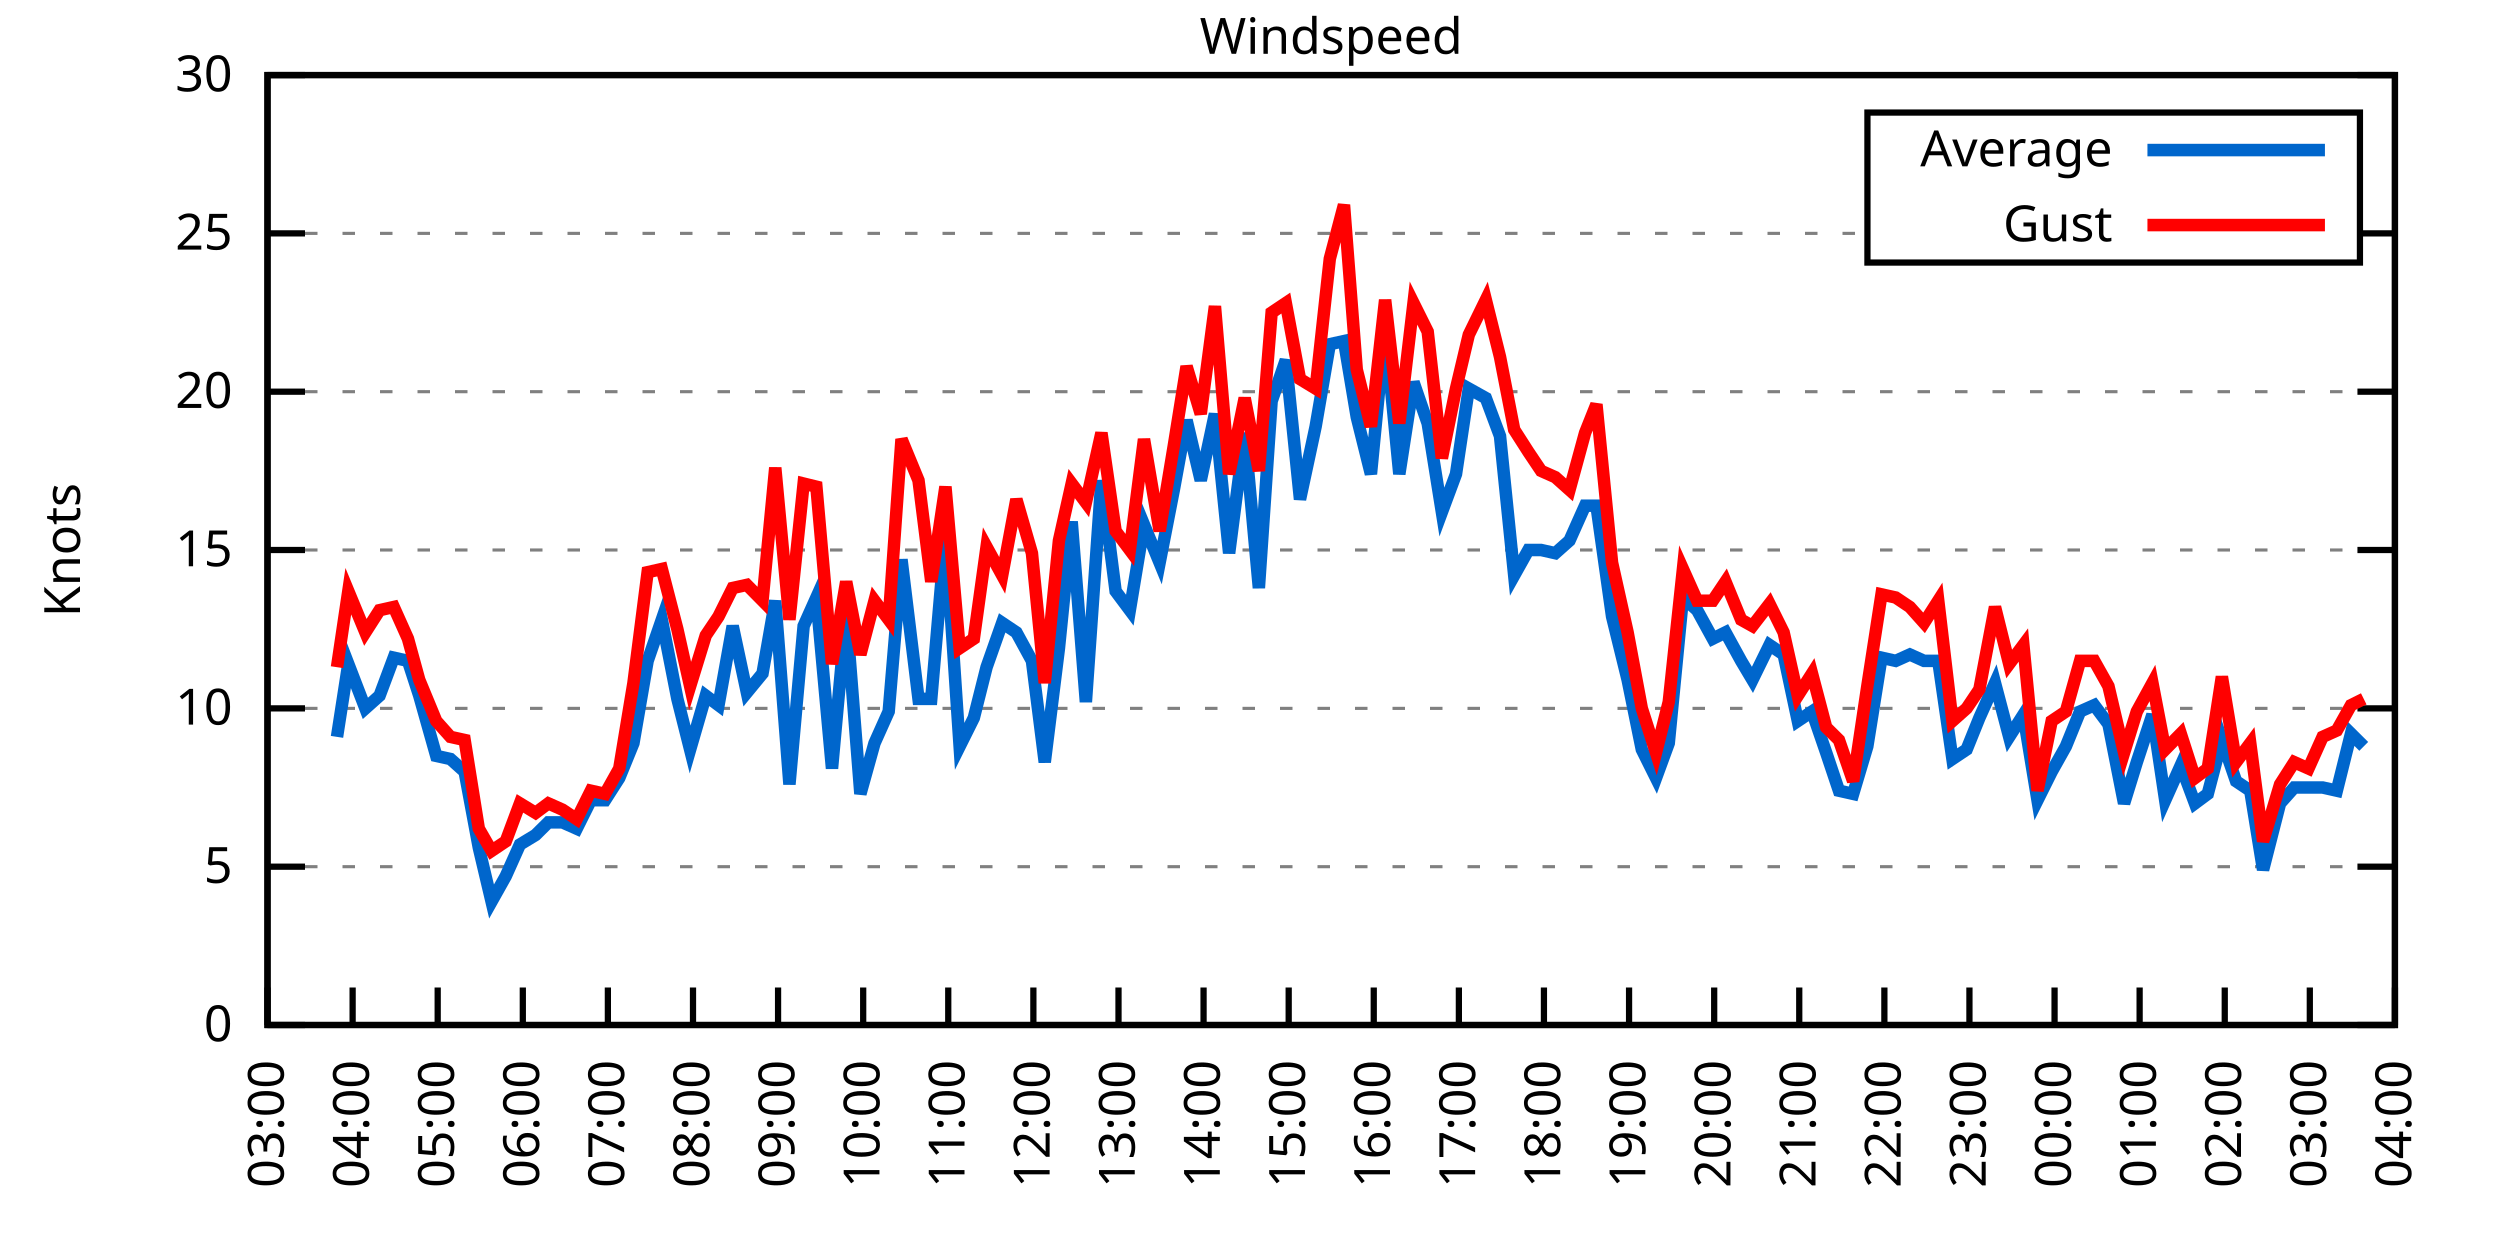
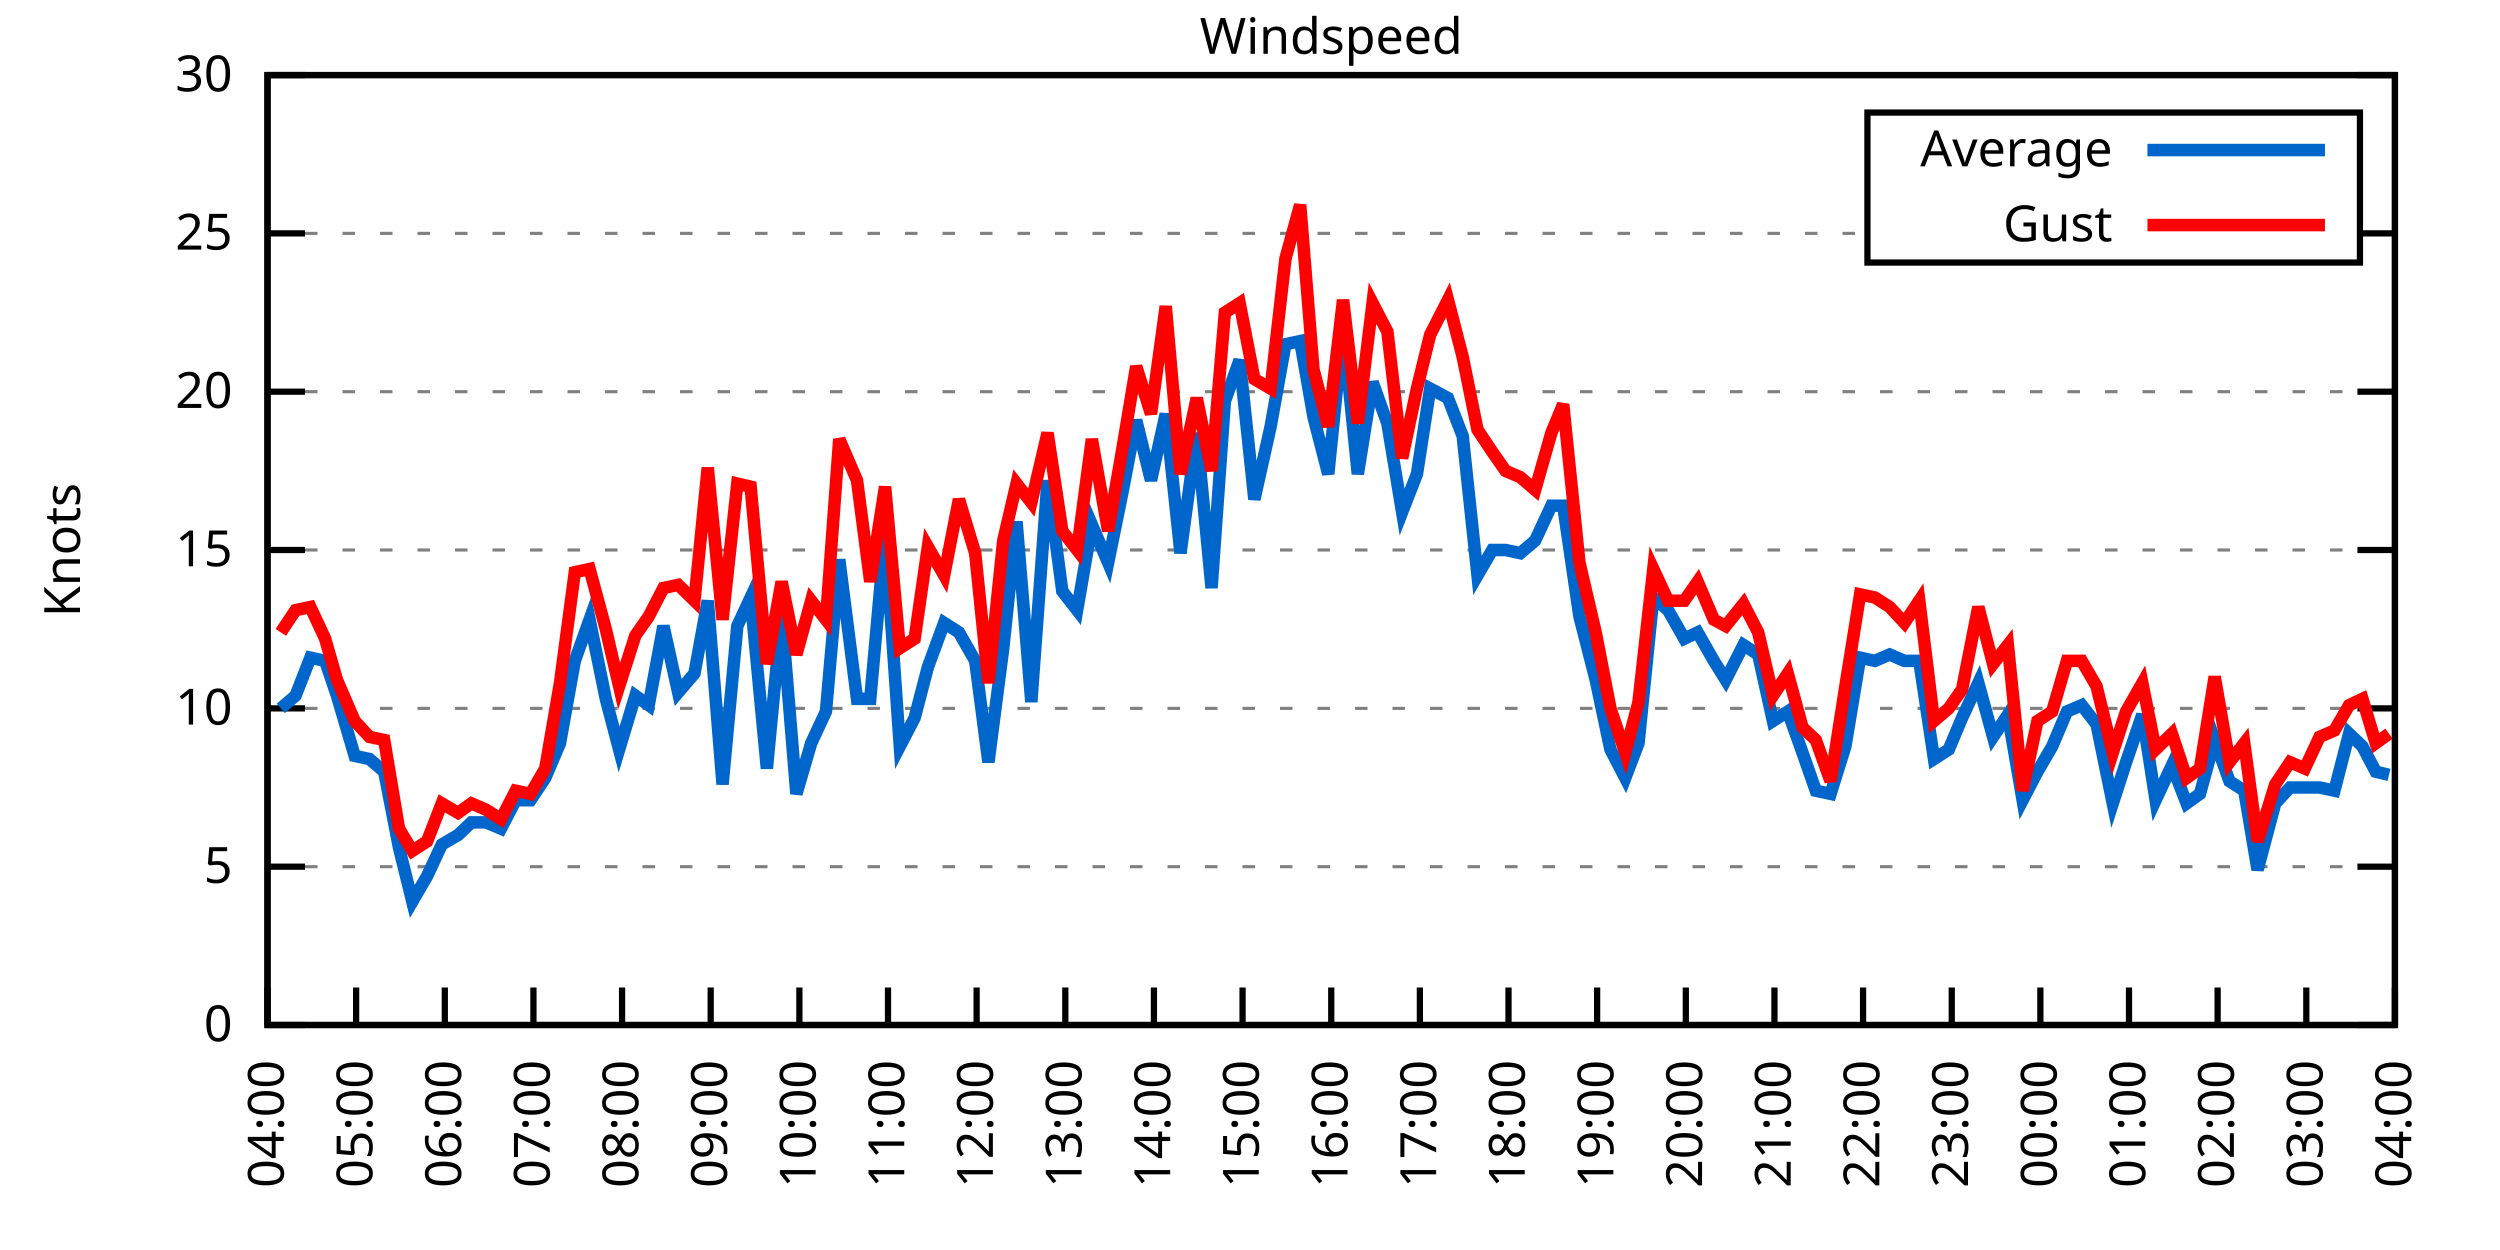
<svg xmlns="http://www.w3.org/2000/svg" xmlns:xlink="http://www.w3.org/1999/xlink" width="400" height="200" viewBox="0 0 400 200">
  <g id="gnuplot_canvas">
    <rect x="0" y="0" width="400" height="200" fill="none" />
    <defs>
      <circle id="gpDot" r="0.5" stroke-width="0.5" stroke="currentColor" />
      <path id="gpPt0" stroke-width="0.333" stroke="currentColor" d="M-1,0 h2 M0,-1 v2" />
      <path id="gpPt1" stroke-width="0.333" stroke="currentColor" d="M-1,-1 L1,1 M1,-1 L-1,1" />
      <path id="gpPt2" stroke-width="0.333" stroke="currentColor" d="M-1,0 L1,0 M0,-1 L0,1 M-1,-1 L1,1 M-1,1 L1,-1" />
      <rect id="gpPt3" stroke-width="0.333" stroke="currentColor" x="-1" y="-1" width="2" height="2" />
      <rect id="gpPt4" stroke-width="0.333" stroke="currentColor" fill="currentColor" x="-1" y="-1" width="2" height="2" />
      <circle id="gpPt5" stroke-width="0.333" stroke="currentColor" cx="0" cy="0" r="1" />
      <use xlink:href="#gpPt5" id="gpPt6" fill="currentColor" stroke="none" />
      <path id="gpPt7" stroke-width="0.333" stroke="currentColor" d="M0,-1.33 L-1.33,0.67 L1.33,0.67 z" />
      <use xlink:href="#gpPt7" id="gpPt8" fill="currentColor" stroke="none" />
      <use xlink:href="#gpPt7" id="gpPt9" stroke="currentColor" transform="rotate(180)" />
      <use xlink:href="#gpPt9" id="gpPt10" fill="currentColor" stroke="none" />
      <use xlink:href="#gpPt3" id="gpPt11" stroke="currentColor" transform="rotate(45)" />
      <use xlink:href="#gpPt11" id="gpPt12" fill="currentColor" stroke="none" />
      <path id="gpPt13" stroke-width="0.333" stroke="currentColor" d="M0,1.330 L1.265,0.411 L0.782,-1.067 L-0.782,-1.076 L-1.265,0.411 z" />
      <use xlink:href="#gpPt13" id="gpPt14" fill="currentColor" stroke="none" />
      <filter id="textbox" filterUnits="objectBoundingBox" x="0" y="0" height="1" width="1">
        <feFlood flood-color="white" flood-opacity="1" result="bgnd" />
        <feComposite in="SourceGraphic" in2="bgnd" operator="atop" />
      </filter>
      <filter id="greybox" filterUnits="objectBoundingBox" x="0" y="0" height="1" width="1">
        <feFlood flood-color="lightgrey" flood-opacity="1" result="grey" />
        <feComposite in="SourceGraphic" in2="grey" operator="atop" />
      </filter>
    </defs>
    <g fill="none" color="white" stroke="currentColor" stroke-width="1.00" stroke-linecap="butt" stroke-linejoin="miter">
</g>
    <g fill="none" color="black" stroke="currentColor" stroke-width="1.00" stroke-linecap="butt" stroke-linejoin="miter">
      <g stroke="none" shape-rendering="crispEdges">
        <polygon fill="rgb(255, 255, 255)" points="42.80,164.00 383.18,164.00 383.18,12.02 42.80,12.02 " />
      </g>
    </g>
    <g fill="none" color="black" stroke="currentColor" stroke-width="1.00" stroke-linecap="butt" stroke-linejoin="miter">
</g>
    <g fill="none" color="black" stroke="black" stroke-width="0.50" stroke-linecap="butt" stroke-linejoin="miter">
</g>
    <g fill="none" color="gray" stroke="currentColor" stroke-width="0.50" stroke-linecap="butt" stroke-linejoin="miter">
      <path stroke="gray" stroke-dasharray="2,4" class="gridline" d="M42.80,164.00 L383.19,164.00  " />
    </g>
    <g fill="none" color="gray" stroke="gray" stroke-width="1.00" stroke-linecap="butt" stroke-linejoin="miter">
</g>
    <g fill="none" color="black" stroke="currentColor" stroke-width="1.00" stroke-linecap="butt" stroke-linejoin="miter">
      <path stroke="black" d="M42.80,164.00 L48.80,164.00 M383.19,164.00 L377.19,164.00  " />
      <g transform="translate(37.20,166.60)" stroke="none" fill="black" font-family="Sans" font-size="8.00" text-anchor="end">
        <text>
          <tspan font-family="Sans"> 0</tspan>
        </text>
      </g>
    </g>
    <g fill="none" color="black" stroke="currentColor" stroke-width="1.00" stroke-linecap="butt" stroke-linejoin="miter">
</g>
    <g fill="none" color="black" stroke="black" stroke-width="0.50" stroke-linecap="butt" stroke-linejoin="miter">
</g>
    <g fill="none" color="gray" stroke="currentColor" stroke-width="0.50" stroke-linecap="butt" stroke-linejoin="miter">
      <path stroke="gray" stroke-dasharray="2,4" class="gridline" d="M42.80,138.67 L383.19,138.67  " />
    </g>
    <g fill="none" color="gray" stroke="gray" stroke-width="1.00" stroke-linecap="butt" stroke-linejoin="miter">
</g>
    <g fill="none" color="black" stroke="currentColor" stroke-width="1.00" stroke-linecap="butt" stroke-linejoin="miter">
      <path stroke="black" d="M42.80,138.67 L48.80,138.67 M383.19,138.67 L377.19,138.67  " />
      <g transform="translate(37.20,141.27)" stroke="none" fill="black" font-family="Sans" font-size="8.00" text-anchor="end">
        <text>
          <tspan font-family="Sans"> 5</tspan>
        </text>
      </g>
    </g>
    <g fill="none" color="black" stroke="currentColor" stroke-width="1.00" stroke-linecap="butt" stroke-linejoin="miter">
</g>
    <g fill="none" color="black" stroke="black" stroke-width="0.50" stroke-linecap="butt" stroke-linejoin="miter">
</g>
    <g fill="none" color="gray" stroke="currentColor" stroke-width="0.50" stroke-linecap="butt" stroke-linejoin="miter">
      <path stroke="gray" stroke-dasharray="2,4" class="gridline" d="M42.80,113.34 L383.19,113.34  " />
    </g>
    <g fill="none" color="gray" stroke="gray" stroke-width="1.00" stroke-linecap="butt" stroke-linejoin="miter">
</g>
    <g fill="none" color="black" stroke="currentColor" stroke-width="1.00" stroke-linecap="butt" stroke-linejoin="miter">
      <path stroke="black" d="M42.80,113.34 L48.80,113.34 M383.19,113.34 L377.19,113.34  " />
      <g transform="translate(37.20,115.94)" stroke="none" fill="black" font-family="Sans" font-size="8.00" text-anchor="end">
        <text>
          <tspan font-family="Sans"> 10</tspan>
        </text>
      </g>
    </g>
    <g fill="none" color="black" stroke="currentColor" stroke-width="1.00" stroke-linecap="butt" stroke-linejoin="miter">
</g>
    <g fill="none" color="black" stroke="black" stroke-width="0.50" stroke-linecap="butt" stroke-linejoin="miter">
</g>
    <g fill="none" color="gray" stroke="currentColor" stroke-width="0.50" stroke-linecap="butt" stroke-linejoin="miter">
      <path stroke="gray" stroke-dasharray="2,4" class="gridline" d="M42.80,88.00 L383.19,88.00  " />
    </g>
    <g fill="none" color="gray" stroke="gray" stroke-width="1.00" stroke-linecap="butt" stroke-linejoin="miter">
</g>
    <g fill="none" color="black" stroke="currentColor" stroke-width="1.00" stroke-linecap="butt" stroke-linejoin="miter">
      <path stroke="black" d="M42.80,88.00 L48.80,88.00 M383.19,88.00 L377.19,88.00  " />
      <g transform="translate(37.20,90.60)" stroke="none" fill="black" font-family="Sans" font-size="8.00" text-anchor="end">
        <text>
          <tspan font-family="Sans"> 15</tspan>
        </text>
      </g>
    </g>
    <g fill="none" color="black" stroke="currentColor" stroke-width="1.00" stroke-linecap="butt" stroke-linejoin="miter">
</g>
    <g fill="none" color="black" stroke="black" stroke-width="0.50" stroke-linecap="butt" stroke-linejoin="miter">
</g>
    <g fill="none" color="gray" stroke="currentColor" stroke-width="0.50" stroke-linecap="butt" stroke-linejoin="miter">
      <path stroke="gray" stroke-dasharray="2,4" class="gridline" d="M42.80,62.67 L383.19,62.67  " />
    </g>
    <g fill="none" color="gray" stroke="gray" stroke-width="1.00" stroke-linecap="butt" stroke-linejoin="miter">
</g>
    <g fill="none" color="black" stroke="currentColor" stroke-width="1.00" stroke-linecap="butt" stroke-linejoin="miter">
      <path stroke="black" d="M42.80,62.67 L48.80,62.67 M383.19,62.67 L377.19,62.67  " />
      <g transform="translate(37.20,65.27)" stroke="none" fill="black" font-family="Sans" font-size="8.00" text-anchor="end">
        <text>
          <tspan font-family="Sans"> 20</tspan>
        </text>
      </g>
    </g>
    <g fill="none" color="black" stroke="currentColor" stroke-width="1.00" stroke-linecap="butt" stroke-linejoin="miter">
</g>
    <g fill="none" color="black" stroke="black" stroke-width="0.50" stroke-linecap="butt" stroke-linejoin="miter">
</g>
    <g fill="none" color="gray" stroke="currentColor" stroke-width="0.50" stroke-linecap="butt" stroke-linejoin="miter">
      <path stroke="gray" stroke-dasharray="2,4" class="gridline" d="M42.80,37.34 L298.79,37.34 M377.59,37.34 L383.19,37.34  " />
    </g>
    <g fill="none" color="gray" stroke="gray" stroke-width="1.00" stroke-linecap="butt" stroke-linejoin="miter">
</g>
    <g fill="none" color="black" stroke="currentColor" stroke-width="1.00" stroke-linecap="butt" stroke-linejoin="miter">
      <path stroke="black" d="M42.80,37.34 L48.80,37.34 M383.19,37.34 L377.19,37.34  " />
      <g transform="translate(37.20,39.94)" stroke="none" fill="black" font-family="Sans" font-size="8.00" text-anchor="end">
        <text>
          <tspan font-family="Sans"> 25</tspan>
        </text>
      </g>
    </g>
    <g fill="none" color="black" stroke="currentColor" stroke-width="1.00" stroke-linecap="butt" stroke-linejoin="miter">
</g>
    <g fill="none" color="black" stroke="black" stroke-width="0.50" stroke-linecap="butt" stroke-linejoin="miter">
</g>
    <g fill="none" color="gray" stroke="currentColor" stroke-width="0.50" stroke-linecap="butt" stroke-linejoin="miter">
      <path stroke="gray" stroke-dasharray="2,4" class="gridline" d="M42.80,12.01 L383.19,12.01  " />
    </g>
    <g fill="none" color="gray" stroke="gray" stroke-width="1.00" stroke-linecap="butt" stroke-linejoin="miter">
</g>
    <g fill="none" color="black" stroke="currentColor" stroke-width="1.00" stroke-linecap="butt" stroke-linejoin="miter">
      <path stroke="black" d="M42.80,12.01 L48.80,12.01 M383.19,12.01 L377.19,12.01  " />
      <g transform="translate(37.20,14.61)" stroke="none" fill="black" font-family="Sans" font-size="8.00" text-anchor="end">
        <text>
          <tspan font-family="Sans"> 30</tspan>
        </text>
      </g>
    </g>
    <g fill="none" color="black" stroke="currentColor" stroke-width="1.00" stroke-linecap="butt" stroke-linejoin="miter">
      <path stroke="black" d="M42.80,164.00 L42.80,158.00  " />
      <g transform="translate(45.40,169.60) rotate(270.00)" stroke="none" fill="black" font-family="Sans" font-size="8.00" text-anchor="end">
        <text>
-           <tspan font-family="Sans">03:00</tspan>
-         </text>
-       </g>
-     </g>
-     <g fill="none" color="black" stroke="currentColor" stroke-width="1.00" stroke-linecap="butt" stroke-linejoin="miter">
-       <path stroke="black" d="M56.42,164.00 L56.42,158.00  " />
-       <g transform="translate(59.02,169.60) rotate(270.00)" stroke="none" fill="black" font-family="Sans" font-size="8.00" text-anchor="end">
-         <text>
          <tspan font-family="Sans">04:00</tspan>
        </text>
      </g>
    </g>
    <g fill="none" color="black" stroke="currentColor" stroke-width="1.00" stroke-linecap="butt" stroke-linejoin="miter">
-       <path stroke="black" d="M70.03,164.00 L70.03,158.00  " />
-       <g transform="translate(72.63,169.60) rotate(270.00)" stroke="none" fill="black" font-family="Sans" font-size="8.00" text-anchor="end">
+       <path stroke="black" d="M56.98,164.00 L56.98,158.00  " />
+       <g transform="translate(59.58,169.60) rotate(270.00)" stroke="none" fill="black" font-family="Sans" font-size="8.00" text-anchor="end">
        <text>
          <tspan font-family="Sans">05:00</tspan>
        </text>
      </g>
    </g>
    <g fill="none" color="black" stroke="currentColor" stroke-width="1.00" stroke-linecap="butt" stroke-linejoin="miter">
-       <path stroke="black" d="M83.65,164.00 L83.65,158.00  " />
-       <g transform="translate(86.25,169.60) rotate(270.00)" stroke="none" fill="black" font-family="Sans" font-size="8.00" text-anchor="end">
+       <path stroke="black" d="M71.17,164.00 L71.17,158.00  " />
+       <g transform="translate(73.77,169.60) rotate(270.00)" stroke="none" fill="black" font-family="Sans" font-size="8.00" text-anchor="end">
        <text>
          <tspan font-family="Sans">06:00</tspan>
        </text>
      </g>
    </g>
    <g fill="none" color="black" stroke="currentColor" stroke-width="1.00" stroke-linecap="butt" stroke-linejoin="miter">
-       <path stroke="black" d="M97.26,164.00 L97.26,158.00  " />
-       <g transform="translate(99.86,169.60) rotate(270.00)" stroke="none" fill="black" font-family="Sans" font-size="8.00" text-anchor="end">
+       <path stroke="black" d="M85.35,164.00 L85.35,158.00  " />
+       <g transform="translate(87.95,169.60) rotate(270.00)" stroke="none" fill="black" font-family="Sans" font-size="8.00" text-anchor="end">
        <text>
          <tspan font-family="Sans">07:00</tspan>
        </text>
      </g>
    </g>
    <g fill="none" color="black" stroke="currentColor" stroke-width="1.00" stroke-linecap="butt" stroke-linejoin="miter">
-       <path stroke="black" d="M110.88,164.00 L110.88,158.00  " />
-       <g transform="translate(113.48,169.60) rotate(270.00)" stroke="none" fill="black" font-family="Sans" font-size="8.00" text-anchor="end">
+       <path stroke="black" d="M99.53,164.00 L99.53,158.00  " />
+       <g transform="translate(102.13,169.60) rotate(270.00)" stroke="none" fill="black" font-family="Sans" font-size="8.00" text-anchor="end">
        <text>
          <tspan font-family="Sans">08:00</tspan>
        </text>
      </g>
    </g>
    <g fill="none" color="black" stroke="currentColor" stroke-width="1.00" stroke-linecap="butt" stroke-linejoin="miter">
-       <path stroke="black" d="M124.49,164.00 L124.49,158.00  " />
-       <g transform="translate(127.09,169.60) rotate(270.00)" stroke="none" fill="black" font-family="Sans" font-size="8.00" text-anchor="end">
+       <path stroke="black" d="M113.71,164.00 L113.71,158.00  " />
+       <g transform="translate(116.31,169.60) rotate(270.00)" stroke="none" fill="black" font-family="Sans" font-size="8.00" text-anchor="end">
        <text>
          <tspan font-family="Sans">09:00</tspan>
        </text>
      </g>
    </g>
    <g fill="none" color="black" stroke="currentColor" stroke-width="1.00" stroke-linecap="butt" stroke-linejoin="miter">
-       <path stroke="black" d="M138.11,164.00 L138.11,158.00  " />
-       <g transform="translate(140.71,169.60) rotate(270.00)" stroke="none" fill="black" font-family="Sans" font-size="8.00" text-anchor="end">
+       <path stroke="black" d="M127.90,164.00 L127.90,158.00  " />
+       <g transform="translate(130.50,169.60) rotate(270.00)" stroke="none" fill="black" font-family="Sans" font-size="8.00" text-anchor="end">
        <text>
          <tspan font-family="Sans">10:00</tspan>
        </text>
      </g>
    </g>
    <g fill="none" color="black" stroke="currentColor" stroke-width="1.00" stroke-linecap="butt" stroke-linejoin="miter">
-       <path stroke="black" d="M151.72,164.00 L151.72,158.00  " />
-       <g transform="translate(154.32,169.60) rotate(270.00)" stroke="none" fill="black" font-family="Sans" font-size="8.00" text-anchor="end">
+       <path stroke="black" d="M142.08,164.00 L142.08,158.00  " />
+       <g transform="translate(144.68,169.60) rotate(270.00)" stroke="none" fill="black" font-family="Sans" font-size="8.00" text-anchor="end">
        <text>
          <tspan font-family="Sans">11:00</tspan>
        </text>
      </g>
    </g>
    <g fill="none" color="black" stroke="currentColor" stroke-width="1.00" stroke-linecap="butt" stroke-linejoin="miter">
-       <path stroke="black" d="M165.34,164.00 L165.34,158.00  " />
-       <g transform="translate(167.94,169.60) rotate(270.00)" stroke="none" fill="black" font-family="Sans" font-size="8.00" text-anchor="end">
+       <path stroke="black" d="M156.26,164.00 L156.26,158.00  " />
+       <g transform="translate(158.86,169.60) rotate(270.00)" stroke="none" fill="black" font-family="Sans" font-size="8.00" text-anchor="end">
        <text>
          <tspan font-family="Sans">12:00</tspan>
        </text>
      </g>
    </g>
    <g fill="none" color="black" stroke="currentColor" stroke-width="1.00" stroke-linecap="butt" stroke-linejoin="miter">
-       <path stroke="black" d="M178.96,164.00 L178.96,158.00  " />
-       <g transform="translate(181.56,169.60) rotate(270.00)" stroke="none" fill="black" font-family="Sans" font-size="8.00" text-anchor="end">
+       <path stroke="black" d="M170.45,164.00 L170.45,158.00  " />
+       <g transform="translate(173.05,169.60) rotate(270.00)" stroke="none" fill="black" font-family="Sans" font-size="8.00" text-anchor="end">
        <text>
          <tspan font-family="Sans">13:00</tspan>
        </text>
      </g>
    </g>
    <g fill="none" color="black" stroke="currentColor" stroke-width="1.00" stroke-linecap="butt" stroke-linejoin="miter">
-       <path stroke="black" d="M192.57,164.00 L192.57,158.00  " />
-       <g transform="translate(195.17,169.60) rotate(270.00)" stroke="none" fill="black" font-family="Sans" font-size="8.00" text-anchor="end">
+       <path stroke="black" d="M184.63,164.00 L184.63,158.00  " />
+       <g transform="translate(187.23,169.60) rotate(270.00)" stroke="none" fill="black" font-family="Sans" font-size="8.00" text-anchor="end">
        <text>
          <tspan font-family="Sans">14:00</tspan>
        </text>
      </g>
    </g>
    <g fill="none" color="black" stroke="currentColor" stroke-width="1.00" stroke-linecap="butt" stroke-linejoin="miter">
-       <path stroke="black" d="M206.19,164.00 L206.19,158.00  " />
-       <g transform="translate(208.79,169.60) rotate(270.00)" stroke="none" fill="black" font-family="Sans" font-size="8.00" text-anchor="end">
+       <path stroke="black" d="M198.81,164.00 L198.81,158.00  " />
+       <g transform="translate(201.41,169.60) rotate(270.00)" stroke="none" fill="black" font-family="Sans" font-size="8.00" text-anchor="end">
        <text>
          <tspan font-family="Sans">15:00</tspan>
        </text>
      </g>
    </g>
    <g fill="none" color="black" stroke="currentColor" stroke-width="1.00" stroke-linecap="butt" stroke-linejoin="miter">
-       <path stroke="black" d="M219.80,164.00 L219.80,158.00  " />
-       <g transform="translate(222.40,169.60) rotate(270.00)" stroke="none" fill="black" font-family="Sans" font-size="8.00" text-anchor="end">
+       <path stroke="black" d="M213.00,164.00 L213.00,158.00  " />
+       <g transform="translate(215.60,169.60) rotate(270.00)" stroke="none" fill="black" font-family="Sans" font-size="8.00" text-anchor="end">
        <text>
          <tspan font-family="Sans">16:00</tspan>
        </text>
      </g>
    </g>
    <g fill="none" color="black" stroke="currentColor" stroke-width="1.00" stroke-linecap="butt" stroke-linejoin="miter">
-       <path stroke="black" d="M233.42,164.00 L233.42,158.00  " />
-       <g transform="translate(236.02,169.60) rotate(270.00)" stroke="none" fill="black" font-family="Sans" font-size="8.00" text-anchor="end">
+       <path stroke="black" d="M227.18,164.00 L227.18,158.00  " />
+       <g transform="translate(229.78,169.60) rotate(270.00)" stroke="none" fill="black" font-family="Sans" font-size="8.00" text-anchor="end">
        <text>
          <tspan font-family="Sans">17:00</tspan>
        </text>
      </g>
    </g>
    <g fill="none" color="black" stroke="currentColor" stroke-width="1.00" stroke-linecap="butt" stroke-linejoin="miter">
-       <path stroke="black" d="M247.03,164.00 L247.03,158.00  " />
-       <g transform="translate(249.63,169.60) rotate(270.00)" stroke="none" fill="black" font-family="Sans" font-size="8.00" text-anchor="end">
+       <path stroke="black" d="M241.36,164.00 L241.36,158.00  " />
+       <g transform="translate(243.96,169.60) rotate(270.00)" stroke="none" fill="black" font-family="Sans" font-size="8.00" text-anchor="end">
        <text>
          <tspan font-family="Sans">18:00</tspan>
        </text>
      </g>
    </g>
    <g fill="none" color="black" stroke="currentColor" stroke-width="1.00" stroke-linecap="butt" stroke-linejoin="miter">
-       <path stroke="black" d="M260.65,164.00 L260.65,158.00  " />
-       <g transform="translate(263.25,169.60) rotate(270.00)" stroke="none" fill="black" font-family="Sans" font-size="8.00" text-anchor="end">
+       <path stroke="black" d="M255.54,164.00 L255.54,158.00  " />
+       <g transform="translate(258.14,169.60) rotate(270.00)" stroke="none" fill="black" font-family="Sans" font-size="8.00" text-anchor="end">
        <text>
          <tspan font-family="Sans">19:00</tspan>
        </text>
      </g>
    </g>
    <g fill="none" color="black" stroke="currentColor" stroke-width="1.00" stroke-linecap="butt" stroke-linejoin="miter">
-       <path stroke="black" d="M274.27,164.00 L274.27,158.00  " />
-       <g transform="translate(276.87,169.60) rotate(270.00)" stroke="none" fill="black" font-family="Sans" font-size="8.00" text-anchor="end">
+       <path stroke="black" d="M269.73,164.00 L269.73,158.00  " />
+       <g transform="translate(272.33,169.60) rotate(270.00)" stroke="none" fill="black" font-family="Sans" font-size="8.00" text-anchor="end">
        <text>
          <tspan font-family="Sans">20:00</tspan>
        </text>
      </g>
    </g>
    <g fill="none" color="black" stroke="currentColor" stroke-width="1.00" stroke-linecap="butt" stroke-linejoin="miter">
-       <path stroke="black" d="M287.88,164.00 L287.88,158.00  " />
-       <g transform="translate(290.48,169.60) rotate(270.00)" stroke="none" fill="black" font-family="Sans" font-size="8.00" text-anchor="end">
+       <path stroke="black" d="M283.91,164.00 L283.91,158.00  " />
+       <g transform="translate(286.51,169.60) rotate(270.00)" stroke="none" fill="black" font-family="Sans" font-size="8.00" text-anchor="end">
        <text>
          <tspan font-family="Sans">21:00</tspan>
        </text>
      </g>
    </g>
    <g fill="none" color="black" stroke="currentColor" stroke-width="1.00" stroke-linecap="butt" stroke-linejoin="miter">
-       <path stroke="black" d="M301.50,164.00 L301.50,158.00  " />
-       <g transform="translate(304.10,169.60) rotate(270.00)" stroke="none" fill="black" font-family="Sans" font-size="8.00" text-anchor="end">
+       <path stroke="black" d="M298.09,164.00 L298.09,158.00  " />
+       <g transform="translate(300.69,169.60) rotate(270.00)" stroke="none" fill="black" font-family="Sans" font-size="8.00" text-anchor="end">
        <text>
          <tspan font-family="Sans">22:00</tspan>
        </text>
      </g>
    </g>
    <g fill="none" color="black" stroke="currentColor" stroke-width="1.00" stroke-linecap="butt" stroke-linejoin="miter">
-       <path stroke="black" d="M315.11,164.00 L315.11,158.00  " />
-       <g transform="translate(317.71,169.60) rotate(270.00)" stroke="none" fill="black" font-family="Sans" font-size="8.00" text-anchor="end">
+       <path stroke="black" d="M312.28,164.00 L312.28,158.00  " />
+       <g transform="translate(314.88,169.60) rotate(270.00)" stroke="none" fill="black" font-family="Sans" font-size="8.00" text-anchor="end">
        <text>
          <tspan font-family="Sans">23:00</tspan>
        </text>
      </g>
    </g>
    <g fill="none" color="black" stroke="currentColor" stroke-width="1.00" stroke-linecap="butt" stroke-linejoin="miter">
-       <path stroke="black" d="M328.73,164.00 L328.73,158.00  " />
-       <g transform="translate(331.33,169.60) rotate(270.00)" stroke="none" fill="black" font-family="Sans" font-size="8.00" text-anchor="end">
+       <path stroke="black" d="M326.46,164.00 L326.46,158.00  " />
+       <g transform="translate(329.06,169.60) rotate(270.00)" stroke="none" fill="black" font-family="Sans" font-size="8.00" text-anchor="end">
        <text>
          <tspan font-family="Sans">00:00</tspan>
        </text>
      </g>
    </g>
    <g fill="none" color="black" stroke="currentColor" stroke-width="1.00" stroke-linecap="butt" stroke-linejoin="miter">
-       <path stroke="black" d="M342.34,164.00 L342.34,158.00  " />
-       <g transform="translate(344.94,169.60) rotate(270.00)" stroke="none" fill="black" font-family="Sans" font-size="8.00" text-anchor="end">
+       <path stroke="black" d="M340.64,164.00 L340.64,158.00  " />
+       <g transform="translate(343.24,169.60) rotate(270.00)" stroke="none" fill="black" font-family="Sans" font-size="8.00" text-anchor="end">
        <text>
          <tspan font-family="Sans">01:00</tspan>
        </text>
      </g>
    </g>
    <g fill="none" color="black" stroke="currentColor" stroke-width="1.00" stroke-linecap="butt" stroke-linejoin="miter">
-       <path stroke="black" d="M355.96,164.00 L355.96,158.00  " />
-       <g transform="translate(358.56,169.60) rotate(270.00)" stroke="none" fill="black" font-family="Sans" font-size="8.00" text-anchor="end">
+       <path stroke="black" d="M354.82,164.00 L354.82,158.00  " />
+       <g transform="translate(357.42,169.60) rotate(270.00)" stroke="none" fill="black" font-family="Sans" font-size="8.00" text-anchor="end">
        <text>
          <tspan font-family="Sans">02:00</tspan>
        </text>
      </g>
    </g>
    <g fill="none" color="black" stroke="currentColor" stroke-width="1.00" stroke-linecap="butt" stroke-linejoin="miter">
-       <path stroke="black" d="M369.57,164.00 L369.57,158.00  " />
-       <g transform="translate(372.17,169.60) rotate(270.00)" stroke="none" fill="black" font-family="Sans" font-size="8.00" text-anchor="end">
+       <path stroke="black" d="M369.01,164.00 L369.01,158.00  " />
+       <g transform="translate(371.61,169.60) rotate(270.00)" stroke="none" fill="black" font-family="Sans" font-size="8.00" text-anchor="end">
        <text>
          <tspan font-family="Sans">03:00</tspan>
        </text>
      </g>
    </g>
    <g fill="none" color="black" stroke="currentColor" stroke-width="1.00" stroke-linecap="butt" stroke-linejoin="miter">
      <path stroke="black" d="M383.19,164.00 L383.19,158.00  " />
      <g transform="translate(385.79,169.60) rotate(270.00)" stroke="none" fill="black" font-family="Sans" font-size="8.00" text-anchor="end">
        <text>
          <tspan font-family="Sans">04:00</tspan>
        </text>
      </g>
    </g>
    <g fill="none" color="black" stroke="currentColor" stroke-width="1.00" stroke-linecap="butt" stroke-linejoin="miter">
</g>
    <g fill="none" color="black" stroke="currentColor" stroke-width="1.00" stroke-linecap="butt" stroke-linejoin="miter">
      <path stroke="black" d="M42.80,12.01 L42.80,164.00 L383.19,164.00 L383.19,12.01 L42.80,12.01 Z  " />
    </g>
    <g fill="none" color="black" stroke="currentColor" stroke-width="1.00" stroke-linecap="butt" stroke-linejoin="miter">
</g>
    <g fill="none" color="black" stroke="currentColor" stroke-width="1.00" stroke-linecap="butt" stroke-linejoin="miter">
      <path stroke="black" d="M298.79,42.01 L298.79,18.01 L377.59,18.01 L377.59,42.01 L298.79,42.01 Z  " />
    </g>
    <g id="Windspeed_plot_1">
      <g fill="none" color="white" stroke="black" stroke-width="2.00" stroke-linecap="butt" stroke-linejoin="miter">
</g>
      <g fill="none" color="black" stroke="currentColor" stroke-width="2.00" stroke-linecap="butt" stroke-linejoin="miter">
        <g transform="translate(337.99,26.61)" stroke="none" fill="black" font-family="Sans" font-size="8.00" text-anchor="end">
          <text>
            <tspan font-family="Sans">Average</tspan>
          </text>
        </g>
      </g>
      <g fill="none" color="black" stroke="currentColor" stroke-width="2.00" stroke-linecap="butt" stroke-linejoin="miter">
-         <path stroke="rgb(  0, 102, 204)" d="M343.59,24.01 L371.99,24.01 M53.92,117.90 L55.73,106.24 L58.46,113.34 L60.73,111.31 L63.00,105.23 L65.27,105.74   L67.08,111.31 L69.80,120.94 L72.07,121.44 L74.34,123.47 L76.61,135.63 L78.65,144.24 L80.92,140.19 L83.19,135.12   L85.69,133.60 L87.73,131.58 L90.00,131.58 L92.27,132.59 L94.54,128.03 L96.81,128.03 L99.08,124.48 L101.35,118.91   L103.62,105.74 L105.89,99.15 L108.38,111.82 L110.42,119.92 L112.92,111.31 L114.96,112.83 L117.23,100.16 L119.50,110.80   L122.00,107.76 L124.04,96.11 L126.31,125.50 L128.58,100.16 L130.62,95.60 L133.12,122.96 L135.39,98.14 L137.66,127.02   L139.92,118.91 L142.19,113.84 L144.24,89.52 L146.96,111.82 L149.00,111.82 L151.27,85.47 L153.54,119.42 L155.81,114.86   L157.85,106.75 L160.35,99.66 L162.62,101.18 L165.11,105.74 L167.16,121.95 L169.43,103.71 L171.47,83.45 L173.74,112.32   L176.23,76.86 L178.50,94.59 L180.77,97.63 L183.04,83.95 L185.54,90.03 L187.81,78.38 L189.85,67.23 L192.12,76.86   L194.39,66.22 L196.66,88.51 L199.15,69.26 L201.42,94.08 L203.46,64.19 L205.73,57.61 L208.00,79.90 L210.50,68.25   L212.77,55.07 L215.04,54.57 L217.08,66.73 L219.35,75.85 L221.62,52.54 L223.89,75.85 L226.16,61.15 L228.43,67.74   L230.70,81.93 L232.96,75.85 L235.01,62.17 L237.73,63.69 L240.00,69.77 L242.27,92.06 L244.54,88.00 L246.58,88.00   L248.85,88.51 L251.12,86.49 L253.61,80.91 L255.43,80.91 L257.93,98.64 L260.42,108.78 L262.69,119.92 L264.96,124.48   L267.00,118.91 L269.27,95.60 L271.54,97.63 L274.04,102.19 L276.08,101.18 L278.58,105.74 L280.39,108.78 L283.12,103.20   L285.38,104.72 L287.65,115.36 L289.92,113.84 L292.19,120.43 L294.23,126.51 L296.50,127.02 L298.77,119.42 L301.04,105.23   L303.31,105.74 L305.58,104.72 L307.85,105.74 L310.12,105.74 L312.39,121.44 L314.66,119.92 L316.70,114.86 L319.20,109.28   L321.47,117.90 L323.74,114.35 L326.00,128.03 L328.27,123.47 L330.54,119.42 L332.81,113.84 L335.08,112.83 L337.35,115.87   L339.85,128.54 L341.89,121.95 L344.39,114.35 L346.43,128.03 L348.92,122.46 L351.19,128.54 L353.24,127.02 L355.50,118.40   L357.77,124.99 L360.04,126.51 L362.09,139.17 L364.81,128.54 L367.08,126.00 L369.35,126.00 L371.62,126.00 L373.89,126.51   L376.16,117.39 L378.20,119.42  " />
+         <path stroke="rgb(  0, 102, 204)" d="M343.59,24.01 L371.99,24.01 M44.93,113.34 L47.29,111.31 L49.66,105.23 L52.02,105.74 L53.91,111.31 L56.75,120.94   L59.11,121.44 L61.47,123.47 L63.84,135.63 L65.97,144.24 L68.33,140.19 L70.69,135.12 L73.29,133.60 L75.42,131.58   L77.78,131.58 L80.15,132.59 L82.51,128.03 L84.88,128.03 L87.24,124.48 L89.60,118.91 L91.97,105.74 L94.33,99.15   L96.93,111.82 L99.06,119.92 L101.66,111.31 L103.79,112.83 L106.15,100.16 L108.51,110.80 L111.11,107.76 L113.24,96.11   L115.61,125.50 L117.97,100.16 L120.10,95.60 L122.70,122.96 L125.06,98.14 L127.42,127.02 L129.79,118.91 L132.15,113.84   L134.28,89.52 L137.12,111.82 L139.24,111.82 L141.61,85.47 L143.97,119.42 L146.34,114.86 L148.46,106.75 L151.06,99.66   L153.43,101.18 L156.03,105.74 L158.15,121.95 L160.52,103.71 L162.65,83.45 L165.01,112.32 L167.61,76.86 L169.97,94.59   L172.34,97.63 L174.70,83.95 L177.30,90.03 L179.67,78.38 L181.79,67.23 L184.16,76.86 L186.52,66.22 L188.88,88.51   L191.48,69.26 L193.85,94.08 L195.98,64.19 L198.34,57.61 L200.70,79.90 L203.30,68.25 L205.67,55.07 L208.03,54.57   L210.16,66.73 L212.52,75.85 L214.89,52.54 L217.25,75.85 L219.61,61.15 L221.98,67.74 L224.34,81.93 L226.71,75.85   L228.83,62.17 L231.67,63.69 L234.03,69.77 L236.40,92.06 L238.76,88.00 L240.89,88.00 L243.25,88.51 L245.62,86.49   L248.22,80.91 L250.11,80.91 L252.71,98.64 L255.31,108.78 L257.67,119.92 L260.04,124.48 L262.16,118.91 L264.53,95.60   L266.89,97.63 L269.49,102.19 L271.62,101.18 L274.22,105.74 L276.11,108.78 L278.95,103.20 L281.31,104.72 L283.67,115.36   L286.04,113.84 L288.40,120.43 L290.53,126.51 L292.89,127.02 L295.26,119.42 L297.62,105.23 L299.98,105.74 L302.35,104.72   L304.71,105.74 L307.08,105.74 L309.44,121.44 L311.80,119.92 L313.93,114.86 L316.53,109.28 L318.89,117.90 L321.26,114.35   L323.62,128.03 L325.99,123.47 L328.35,119.42 L330.71,113.84 L333.08,112.83 L335.44,115.87 L338.04,128.54 L340.17,121.95   L342.77,114.35 L344.90,128.03 L347.50,122.46 L349.86,128.54 L351.99,127.02 L354.35,118.40 L356.72,124.99 L359.08,126.51   L361.21,139.17 L364.04,128.54 L366.41,126.00 L368.77,126.00 L371.13,126.00 L373.50,126.51 L375.86,117.39 L377.99,119.42   L380.12,123.47 L382.24,123.98  " />
      </g>
    </g>
    <g id="Windspeed_plot_2">
      <g fill="none" color="black" stroke="currentColor" stroke-width="2.00" stroke-linecap="butt" stroke-linejoin="miter">
        <g transform="translate(337.99,38.61)" stroke="none" fill="black" font-family="Sans" font-size="8.00" text-anchor="end">
          <text>
            <tspan font-family="Sans">Gust</tspan>
          </text>
        </g>
      </g>
      <g fill="none" color="black" stroke="currentColor" stroke-width="2.00" stroke-linecap="butt" stroke-linejoin="miter">
-         <path stroke="rgb(255,   0,   0)" d="M343.59,36.01 L371.99,36.01 M53.92,106.75 L55.73,94.59 L58.46,101.18 L60.73,97.63 L63.00,97.12 L65.27,102.19   L67.08,108.78 L69.80,115.36 L72.07,117.90 L74.34,118.40 L76.61,132.59 L78.65,136.14 L80.92,134.62 L83.19,128.54   L85.69,130.06 L87.73,128.54 L90.00,129.55 L92.27,131.07 L94.54,126.51 L96.81,127.02 L99.08,122.96 L101.35,109.28   L103.62,91.55 L105.89,91.04 L108.38,100.67 L110.42,109.79 L112.92,101.68 L114.96,98.64 L117.23,94.08 L119.50,93.58   L122.00,96.11 L124.04,74.83 L126.31,99.15 L128.58,77.37 L130.62,77.87 L133.12,106.24 L135.39,93.07 L137.66,104.72   L139.92,96.11 L142.19,99.15 L144.24,70.27 L146.96,76.86 L149.00,93.07 L151.27,77.87 L153.54,103.71 L155.81,102.19   L157.85,87.50 L160.35,92.06 L162.62,79.90 L165.11,88.51 L167.16,109.28 L169.43,86.49 L171.47,77.37 L173.74,80.41   L176.23,69.26 L178.50,84.97 L180.77,88.00 L183.04,70.27 L185.54,84.97 L187.81,71.29 L189.85,58.62 L192.12,66.22   L194.39,48.99 L196.66,75.85 L199.15,63.69 L201.42,75.34 L203.46,50.01 L205.73,48.49 L208.00,60.65 L210.50,62.17   L212.77,41.39 L215.04,32.78 L217.08,59.13 L219.35,68.25 L221.62,47.98 L223.89,67.74 L226.16,48.49 L228.43,53.05   L230.70,73.31 L232.96,62.17 L235.01,53.55 L237.73,47.98 L240.00,57.10 L242.27,68.75 L244.54,72.30 L246.58,75.34   L248.85,76.35 L251.12,78.38 L253.61,69.26 L255.43,64.70 L257.93,90.03 L260.42,101.18 L262.69,113.34 L264.96,120.43   L267.00,112.32 L269.27,91.04 L271.54,96.11 L274.04,96.11 L276.08,93.07 L278.58,99.15 L280.39,100.16 L283.12,96.62   L285.38,101.18 L287.65,111.31 L289.92,107.76 L292.19,116.38 L294.23,118.40 L296.50,124.99 L298.77,109.79 L301.04,95.10   L303.31,95.60 L305.58,97.12 L307.85,99.66 L310.12,96.11 L312.39,115.36 L314.66,113.34 L316.70,110.30 L319.20,97.12   L321.47,106.24 L323.74,103.20 L326.00,126.51 L328.27,115.36 L330.54,113.84 L332.81,105.74 L335.08,105.74 L337.35,109.79   L339.85,120.43 L341.89,113.84 L344.39,109.28 L346.43,119.92 L348.92,117.39 L351.19,124.48 L353.24,122.96 L355.50,108.27   L357.77,121.95 L360.04,118.91 L362.09,134.62 L364.81,125.50 L367.08,121.95 L369.35,122.96 L371.62,117.90 L373.89,116.88   L376.16,112.83 L378.20,111.82  " />
+         <path stroke="rgb(255,   0,   0)" d="M343.59,36.01 L371.99,36.01 M44.93,101.18 L47.29,97.63 L49.66,97.12 L52.02,102.19 L53.91,108.78 L56.75,115.36   L59.11,117.90 L61.47,118.40 L63.84,132.59 L65.97,136.14 L68.33,134.62 L70.69,128.54 L73.29,130.06 L75.42,128.54   L77.78,129.55 L80.15,131.07 L82.51,126.51 L84.88,127.02 L87.24,122.96 L89.60,109.28 L91.97,91.55 L94.33,91.04   L96.93,100.67 L99.06,109.79 L101.66,101.68 L103.79,98.64 L106.15,94.08 L108.51,93.58 L111.11,96.11 L113.24,74.83   L115.61,99.15 L117.97,77.37 L120.10,77.87 L122.70,106.24 L125.06,93.07 L127.42,104.72 L129.79,96.11 L132.15,99.15   L134.28,70.27 L137.12,76.86 L139.24,93.07 L141.61,77.87 L143.97,103.71 L146.34,102.19 L148.46,87.50 L151.06,92.06   L153.43,79.90 L156.03,88.51 L158.15,109.28 L160.52,86.49 L162.65,77.37 L165.01,80.41 L167.61,69.26 L169.97,84.97   L172.34,88.00 L174.70,70.27 L177.30,84.97 L179.67,71.29 L181.79,58.62 L184.16,66.22 L186.52,48.99 L188.88,75.85   L191.48,63.69 L193.85,75.34 L195.98,50.01 L198.34,48.49 L200.70,60.65 L203.30,62.17 L205.67,41.39 L208.03,32.78   L210.16,59.13 L212.52,68.25 L214.89,47.98 L217.25,67.74 L219.61,48.49 L221.98,53.05 L224.34,73.31 L226.71,62.17   L228.83,53.55 L231.67,47.98 L234.03,57.10 L236.40,68.75 L238.76,72.30 L240.89,75.34 L243.25,76.35 L245.62,78.38   L248.22,69.26 L250.11,64.70 L252.71,90.03 L255.31,101.18 L257.67,113.34 L260.04,120.43 L262.16,112.32 L264.53,91.04   L266.89,96.11 L269.49,96.11 L271.62,93.07 L274.22,99.15 L276.11,100.16 L278.95,96.62 L281.31,101.18 L283.67,111.31   L286.04,107.76 L288.40,116.38 L290.53,118.40 L292.89,124.99 L295.26,109.79 L297.62,95.10 L299.98,95.60 L302.35,97.12   L304.71,99.66 L307.08,96.11 L309.44,115.36 L311.80,113.34 L313.93,110.30 L316.53,97.12 L318.89,106.24 L321.26,103.20   L323.62,126.51 L325.99,115.36 L328.35,113.84 L330.71,105.74 L333.08,105.74 L335.44,109.79 L338.04,120.43 L340.17,113.84   L342.77,109.28 L344.90,119.92 L347.50,117.39 L349.86,124.48 L351.99,122.96 L354.35,108.27 L356.72,121.95 L359.08,118.91   L361.21,134.62 L364.04,125.50 L366.41,121.95 L368.77,122.96 L371.13,117.90 L373.50,116.88 L375.86,112.83 L377.99,111.82   L380.12,118.91 L382.24,117.39  " />
      </g>
    </g>
    <g fill="none" color="black" stroke="currentColor" stroke-width="2.00" stroke-linecap="butt" stroke-linejoin="miter">
</g>
    <g fill="none" color="black" stroke="black" stroke-width="1.00" stroke-linecap="butt" stroke-linejoin="miter">
</g>
    <g fill="none" color="black" stroke="currentColor" stroke-width="1.00" stroke-linecap="butt" stroke-linejoin="miter">
      <path stroke="black" d="M42.80,12.01 L42.80,164.00 L383.19,164.00 L383.19,12.01 L42.80,12.01 Z  " />
      <g transform="translate(12.80,88.01) rotate(270.00)" stroke="none" fill="black" font-family="Sans" font-size="8.00" text-anchor="middle">
        <text>
          <tspan font-family="Sans">Knots</tspan>
        </text>
      </g>
    </g>
    <g fill="none" color="black" stroke="currentColor" stroke-width="1.00" stroke-linecap="butt" stroke-linejoin="miter">
</g>
    <g fill="none" color="black" stroke="currentColor" stroke-width="1.00" stroke-linecap="butt" stroke-linejoin="miter">
      <g transform="translate(212.99,8.61)" stroke="none" fill="black" font-family="Sans" font-size="8.00" text-anchor="middle">
        <text>
          <tspan font-family="Sans">Windspeed</tspan>
        </text>
      </g>
    </g>
    <g fill="none" color="black" stroke="currentColor" stroke-width="1.00" stroke-linecap="butt" stroke-linejoin="miter">
</g>
  </g>
</svg>
